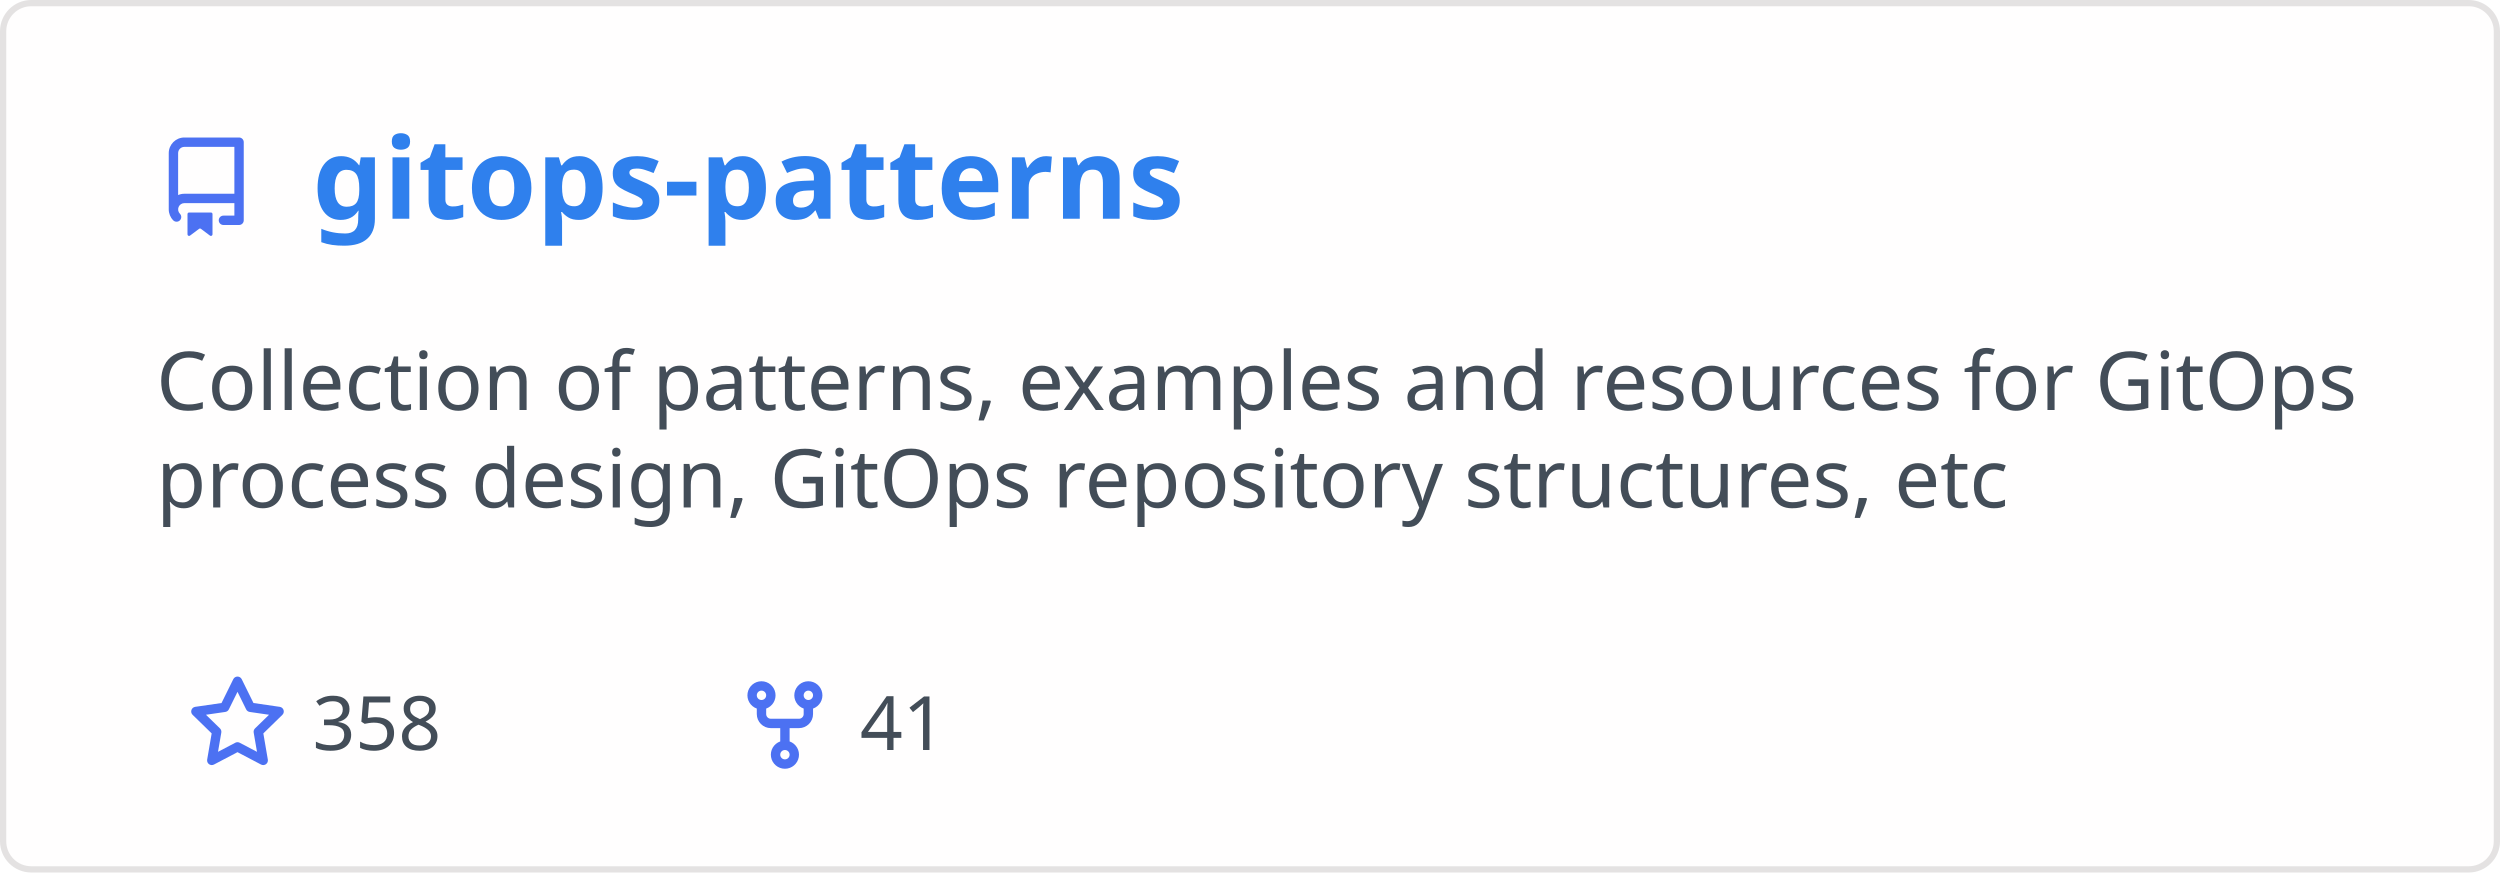
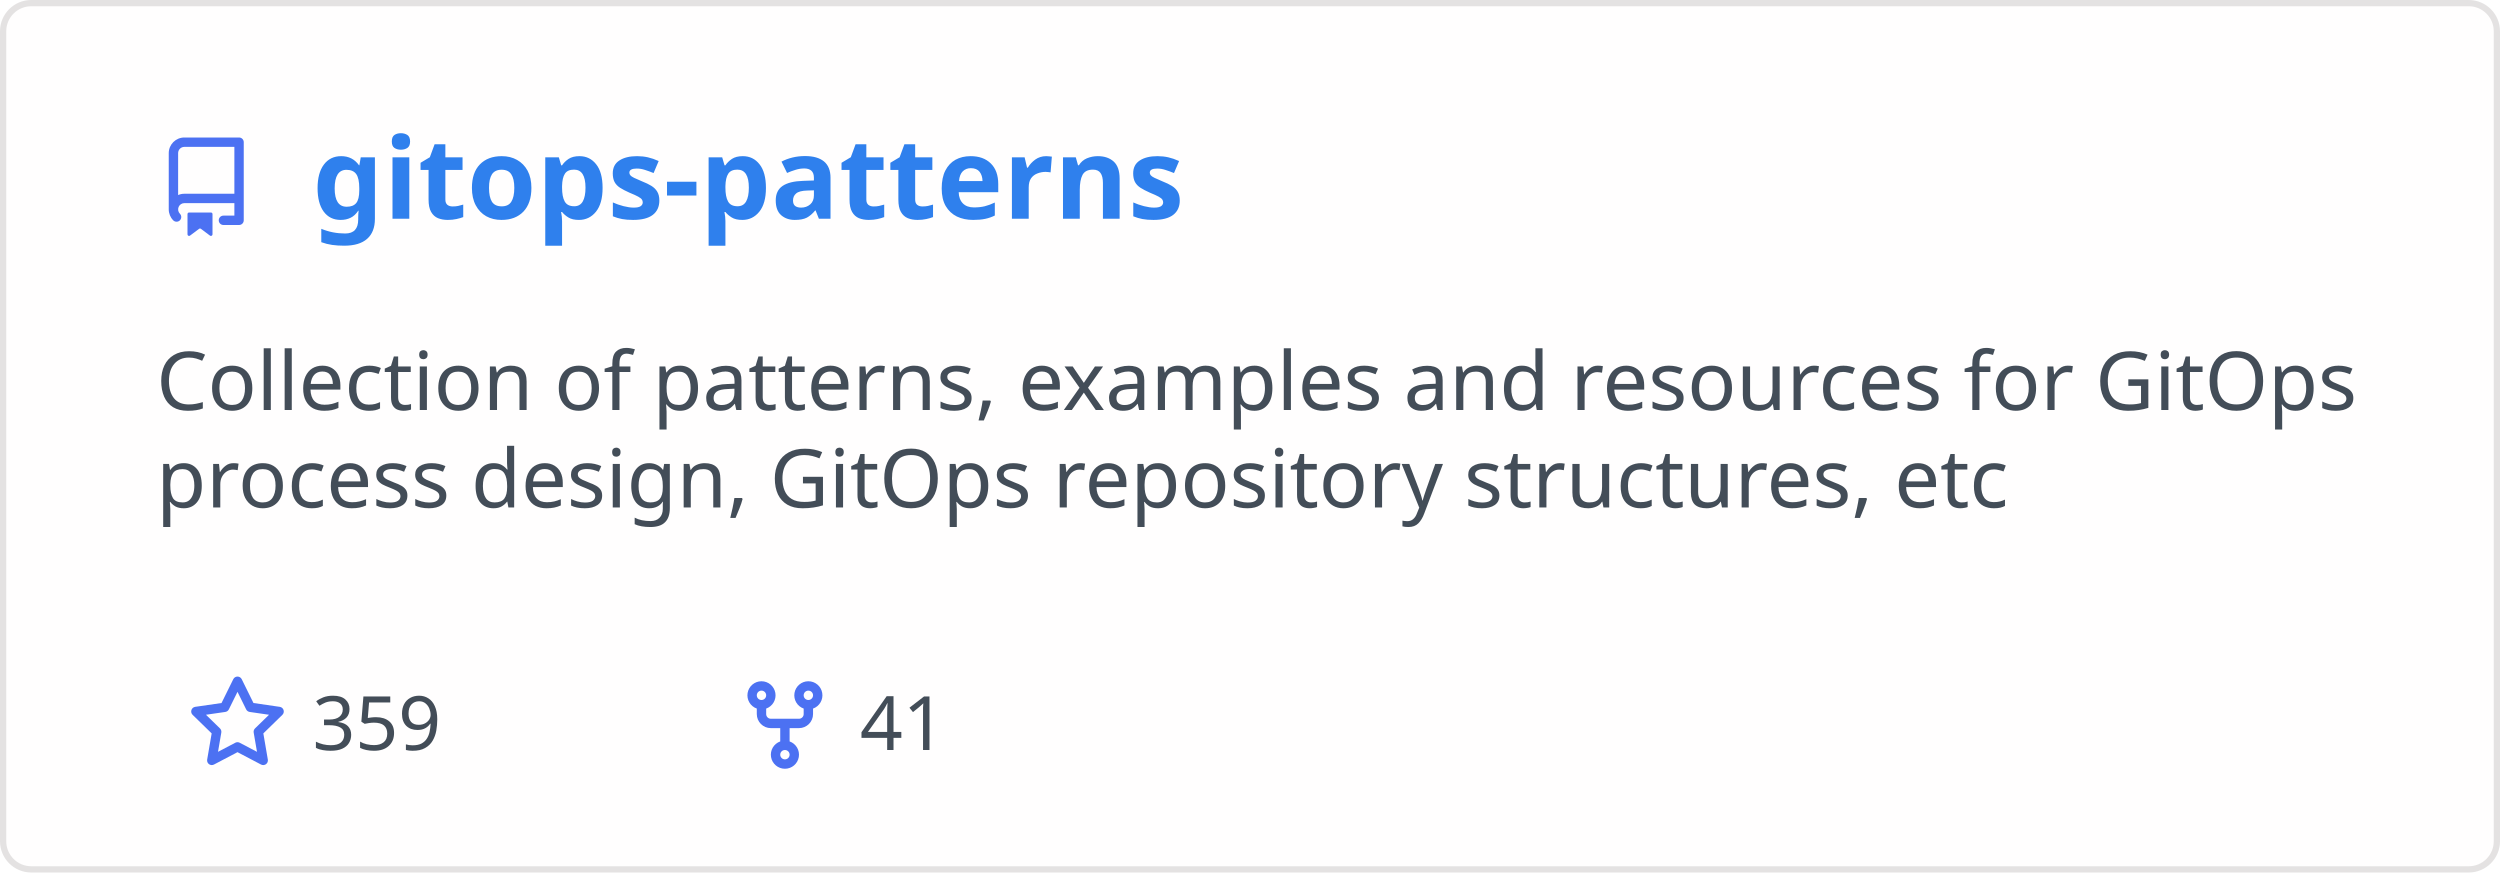
<svg xmlns="http://www.w3.org/2000/svg" width="400" height="140" viewBox="0 0 400 140" fill="none" role="img" aria-labelledby="descId">
  <style>
          .header {
            font: 600 18px 'Segoe UI', Ubuntu, Sans-Serif;
            fill: #2f80ed;
            animation: fadeInAnimation 0.8s ease-in-out forwards;
          }
          @supports(-moz-appearance: auto) {
            /* Selector detects Firefox */
            .header { font-size: 15.5px; }
          }
          
    .description { font: 400 13px 'Segoe UI', Ubuntu, Sans-Serif; fill: #434d58 }
    .gray { font: 400 12px 'Segoe UI', Ubuntu, Sans-Serif; fill: #434d58 }
    .icon { fill: #4c71f2 }
    .badge { font: 600 11px 'Segoe UI', Ubuntu, Sans-Serif; }
    .badge rect { opacity: 0.2 }
  

          
      /* Animations */
      @keyframes scaleInAnimation {
        from {
          transform: translate(-5px, 5px) scale(0);
        }
        to {
          transform: translate(-5px, 5px) scale(1);
        }
      }
      @keyframes fadeInAnimation {
        from {
          opacity: 0;
        }
        to {
          opacity: 1;
        }
      }
    
          * { animation-duration: 0s !important; animation-delay: 0s !important; }
        </style>
  <rect data-testid="card-bg" x="0.5" y="0.5" rx="4.5" height="99%" stroke="#e4e2e2" width="399" fill="#fffefe" stroke-opacity="1" />
  <g data-testid="card-title" transform="translate(25, 35)">
    <g transform="translate(0, 0)">
      <svg class="icon" x="0" y="-13" viewBox="0 0 16 16" version="1.1" width="16" height="16">
        <path fill-rule="evenodd" d="M2 2.5A2.5 2.5 0 014.5 0h8.75a.75.75 0 01.75.75v12.5a.75.75 0 01-.75.75h-2.5a.75.75 0 110-1.5h1.75v-2h-8a1 1 0 00-.714 1.7.75.75 0 01-1.072 1.05A2.495 2.495 0 012 11.5v-9zm10.5-1V9h-8c-.356 0-.694.074-1 .208V2.5a1 1 0 011-1h8zM5 12.25v3.25a.25.25 0 00.4.2l1.45-1.087a.25.25 0 01.3 0L8.6 15.7a.25.25 0 00.4-.2v-3.25a.25.25 0 00-.25-.25h-3.5a.25.25 0 00-.25.25z" />
      </svg>
    </g>
    <g transform="translate(25, 0)">
      <text x="0" y="0" class="header" data-testid="header">gitops-patterns</text>
    </g>
  </g>
  <g data-testid="main-card-body" transform="translate(0, 55)">
    <text class="description" x="25" y="-5">
      <tspan dy="1.2em" x="25">Collection of patterns, examples and resources for GitOps</tspan>
      <tspan dy="1.2em" x="25">process design, GitOps repository structures, etc</tspan>
    </text>
    <g transform="translate(30, 65)">
      <g transform="translate(0, 0)">
        <g transform="translate(0, 0)">
          <svg class="icon" y="-12" viewBox="0 0 16 16" version="1.1" width="16" height="16">
            <path fill-rule="evenodd" d="M8 .25a.75.75 0 01.673.418l1.882 3.815 4.21.612a.75.75 0 01.416 1.279l-3.046 2.97.719 4.192a.75.75 0 01-1.088.791L8 12.347l-3.766 1.98a.75.75 0 01-1.088-.79l.72-4.194L.818 6.374a.75.75 0 01.416-1.28l4.21-.611L7.327.668A.75.75 0 018 .25zm0 2.445L6.615 5.5a.75.75 0 01-.564.41l-3.097.45 2.24 2.184a.75.75 0 01.216.664l-.528 3.084 2.769-1.456a.75.75 0 01.698 0l2.77 1.456-.53-3.084a.75.75 0 01.216-.664l2.24-2.183-3.096-.45a.75.75 0 01-.564-.41L8 2.694v.001z" />
          </svg>
        </g>
        <g transform="translate(20, 0)">
-           <text data-testid="stargazers" class="gray">358</text>
+           <text data-testid="stargazers" class="gray">359</text>
        </g>
      </g>
      <g transform="translate(87.5875, 0)">
        <g transform="translate(0, 0)">
          <svg class="icon" y="-12" viewBox="0 0 16 16" version="1.1" width="16" height="16">
            <path fill-rule="evenodd" d="M5 3.25a.75.75 0 11-1.5 0 .75.75 0 011.5 0zm0 2.122a2.25 2.25 0 10-1.5 0v.878A2.25 2.25 0 005.75 8.5h1.5v2.128a2.251 2.251 0 101.5 0V8.5h1.5a2.25 2.25 0 002.25-2.25v-.878a2.25 2.25 0 10-1.5 0v.878a.75.75 0 01-.75.75h-4.5A.75.75 0 015 6.25v-.878zm3.75 7.378a.75.75 0 11-1.5 0 .75.75 0 011.5 0zm3-8.75a.75.75 0 100-1.5.75.75 0 000 1.5z" />
          </svg>
        </g>
        <g transform="translate(20, 0)">
          <text data-testid="forkcount" class="gray">41</text>
        </g>
      </g>
    </g>
  </g>
</svg>
